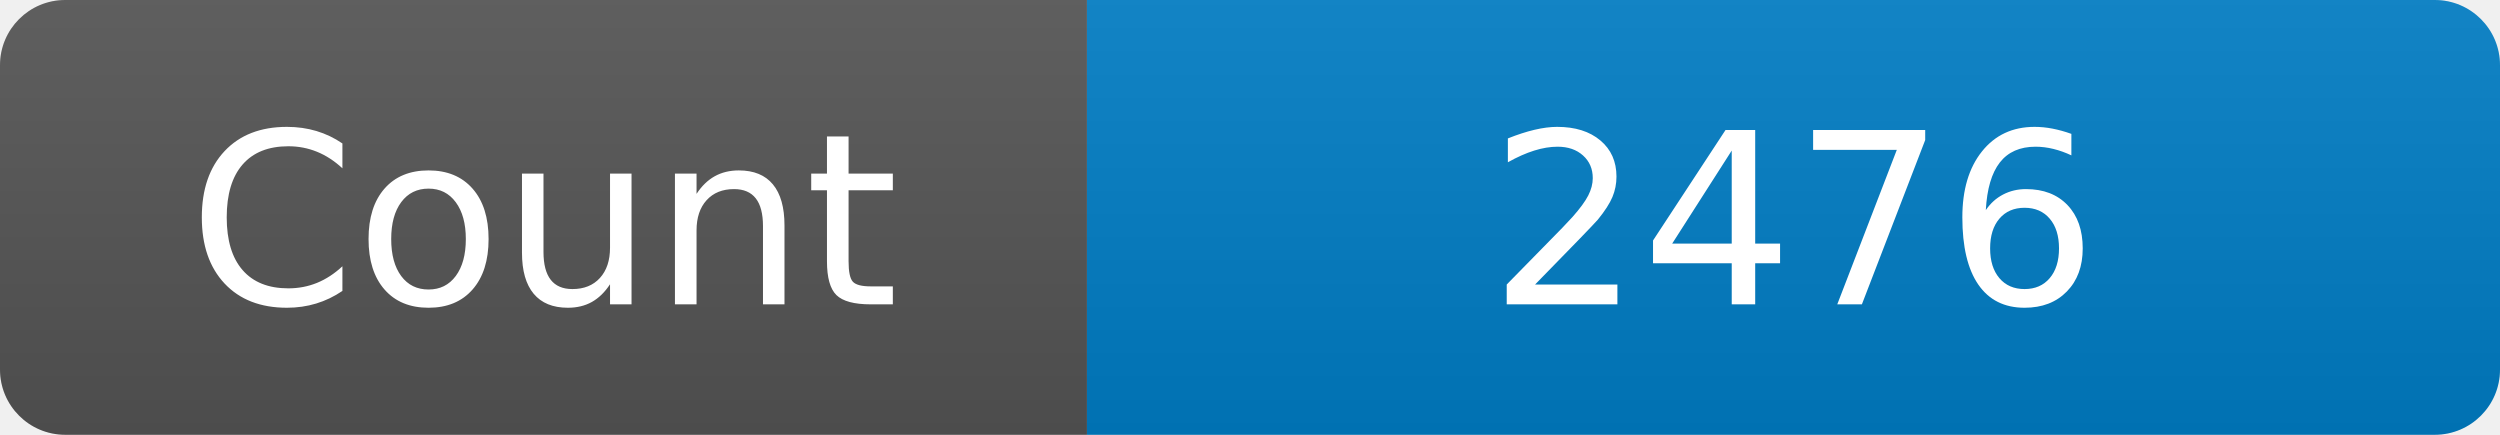
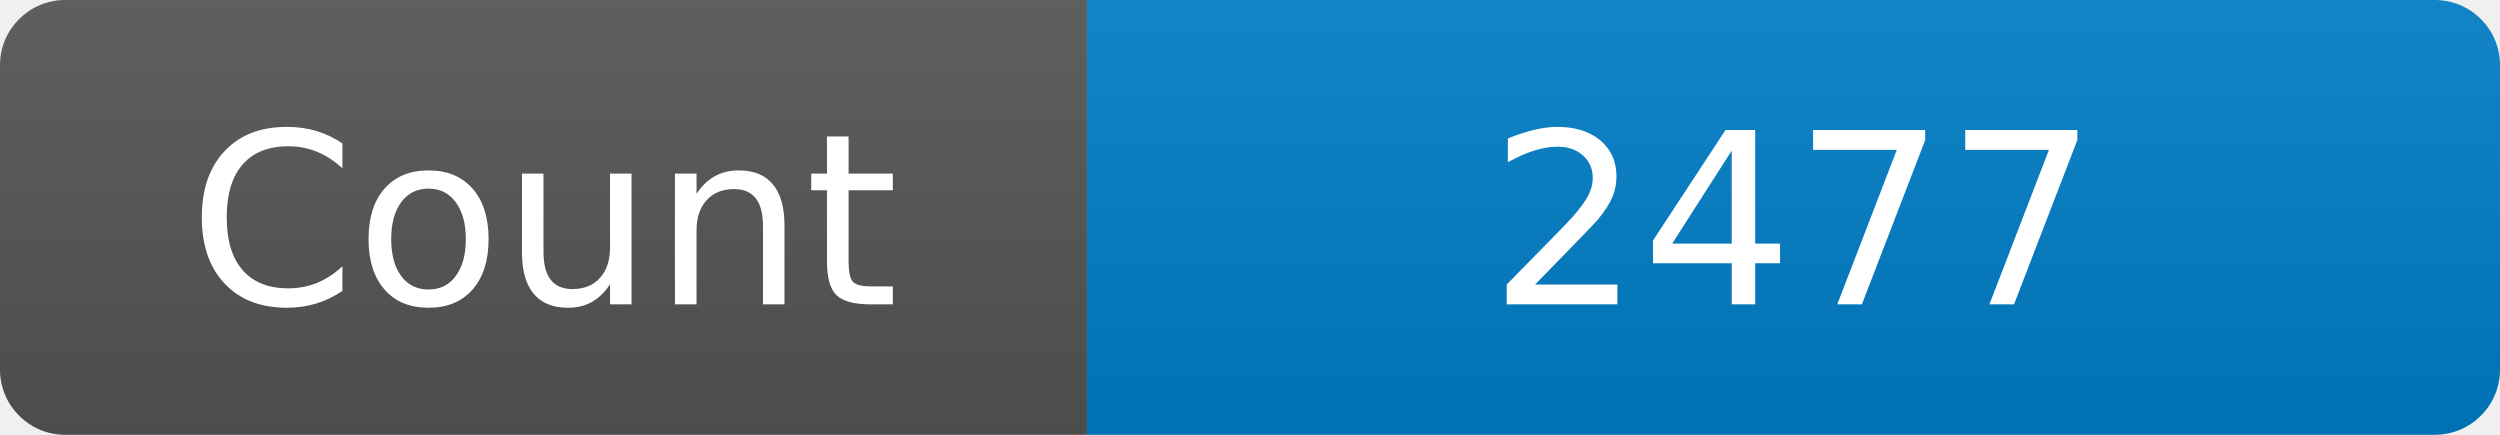
<svg xmlns="http://www.w3.org/2000/svg" width="115" height="20" role="img" aria-label="Maintained?: yes">
  <linearGradient id="s" x2="0" y2="100%">
    <stop offset="0" stop-color="#bbb" stop-opacity=".1" />
    <stop offset="1" stop-opacity=".1" />
  </linearGradient>
  <clipPath id="r">
    <rect width="115" height="20" rx="3" fill="#fff" />
  </clipPath>
  <g clip-path="url(#r)">
    <rect width="50" height="20" fill="#555" />
    <rect x="50" width="160" height="20" fill="#007ec6" />
    <rect width="115" height="20" fill="url(#s)" />
  </g>
  <g fill="#fff" text-anchor="middle" font-family="Verdana,Geneva,DejaVu Sans,sans-serif" font-size="110">
    <text x="250" y="140" transform="scale(.1)" fill="#fff">Count</text>
-     <text x="825" y="140" transform="scale(.1)" fill="#fff">2476</text>
+     <text x="825" y="140" transform="scale(.1)" fill="#fff">2477</text>
  </g>
</svg>
